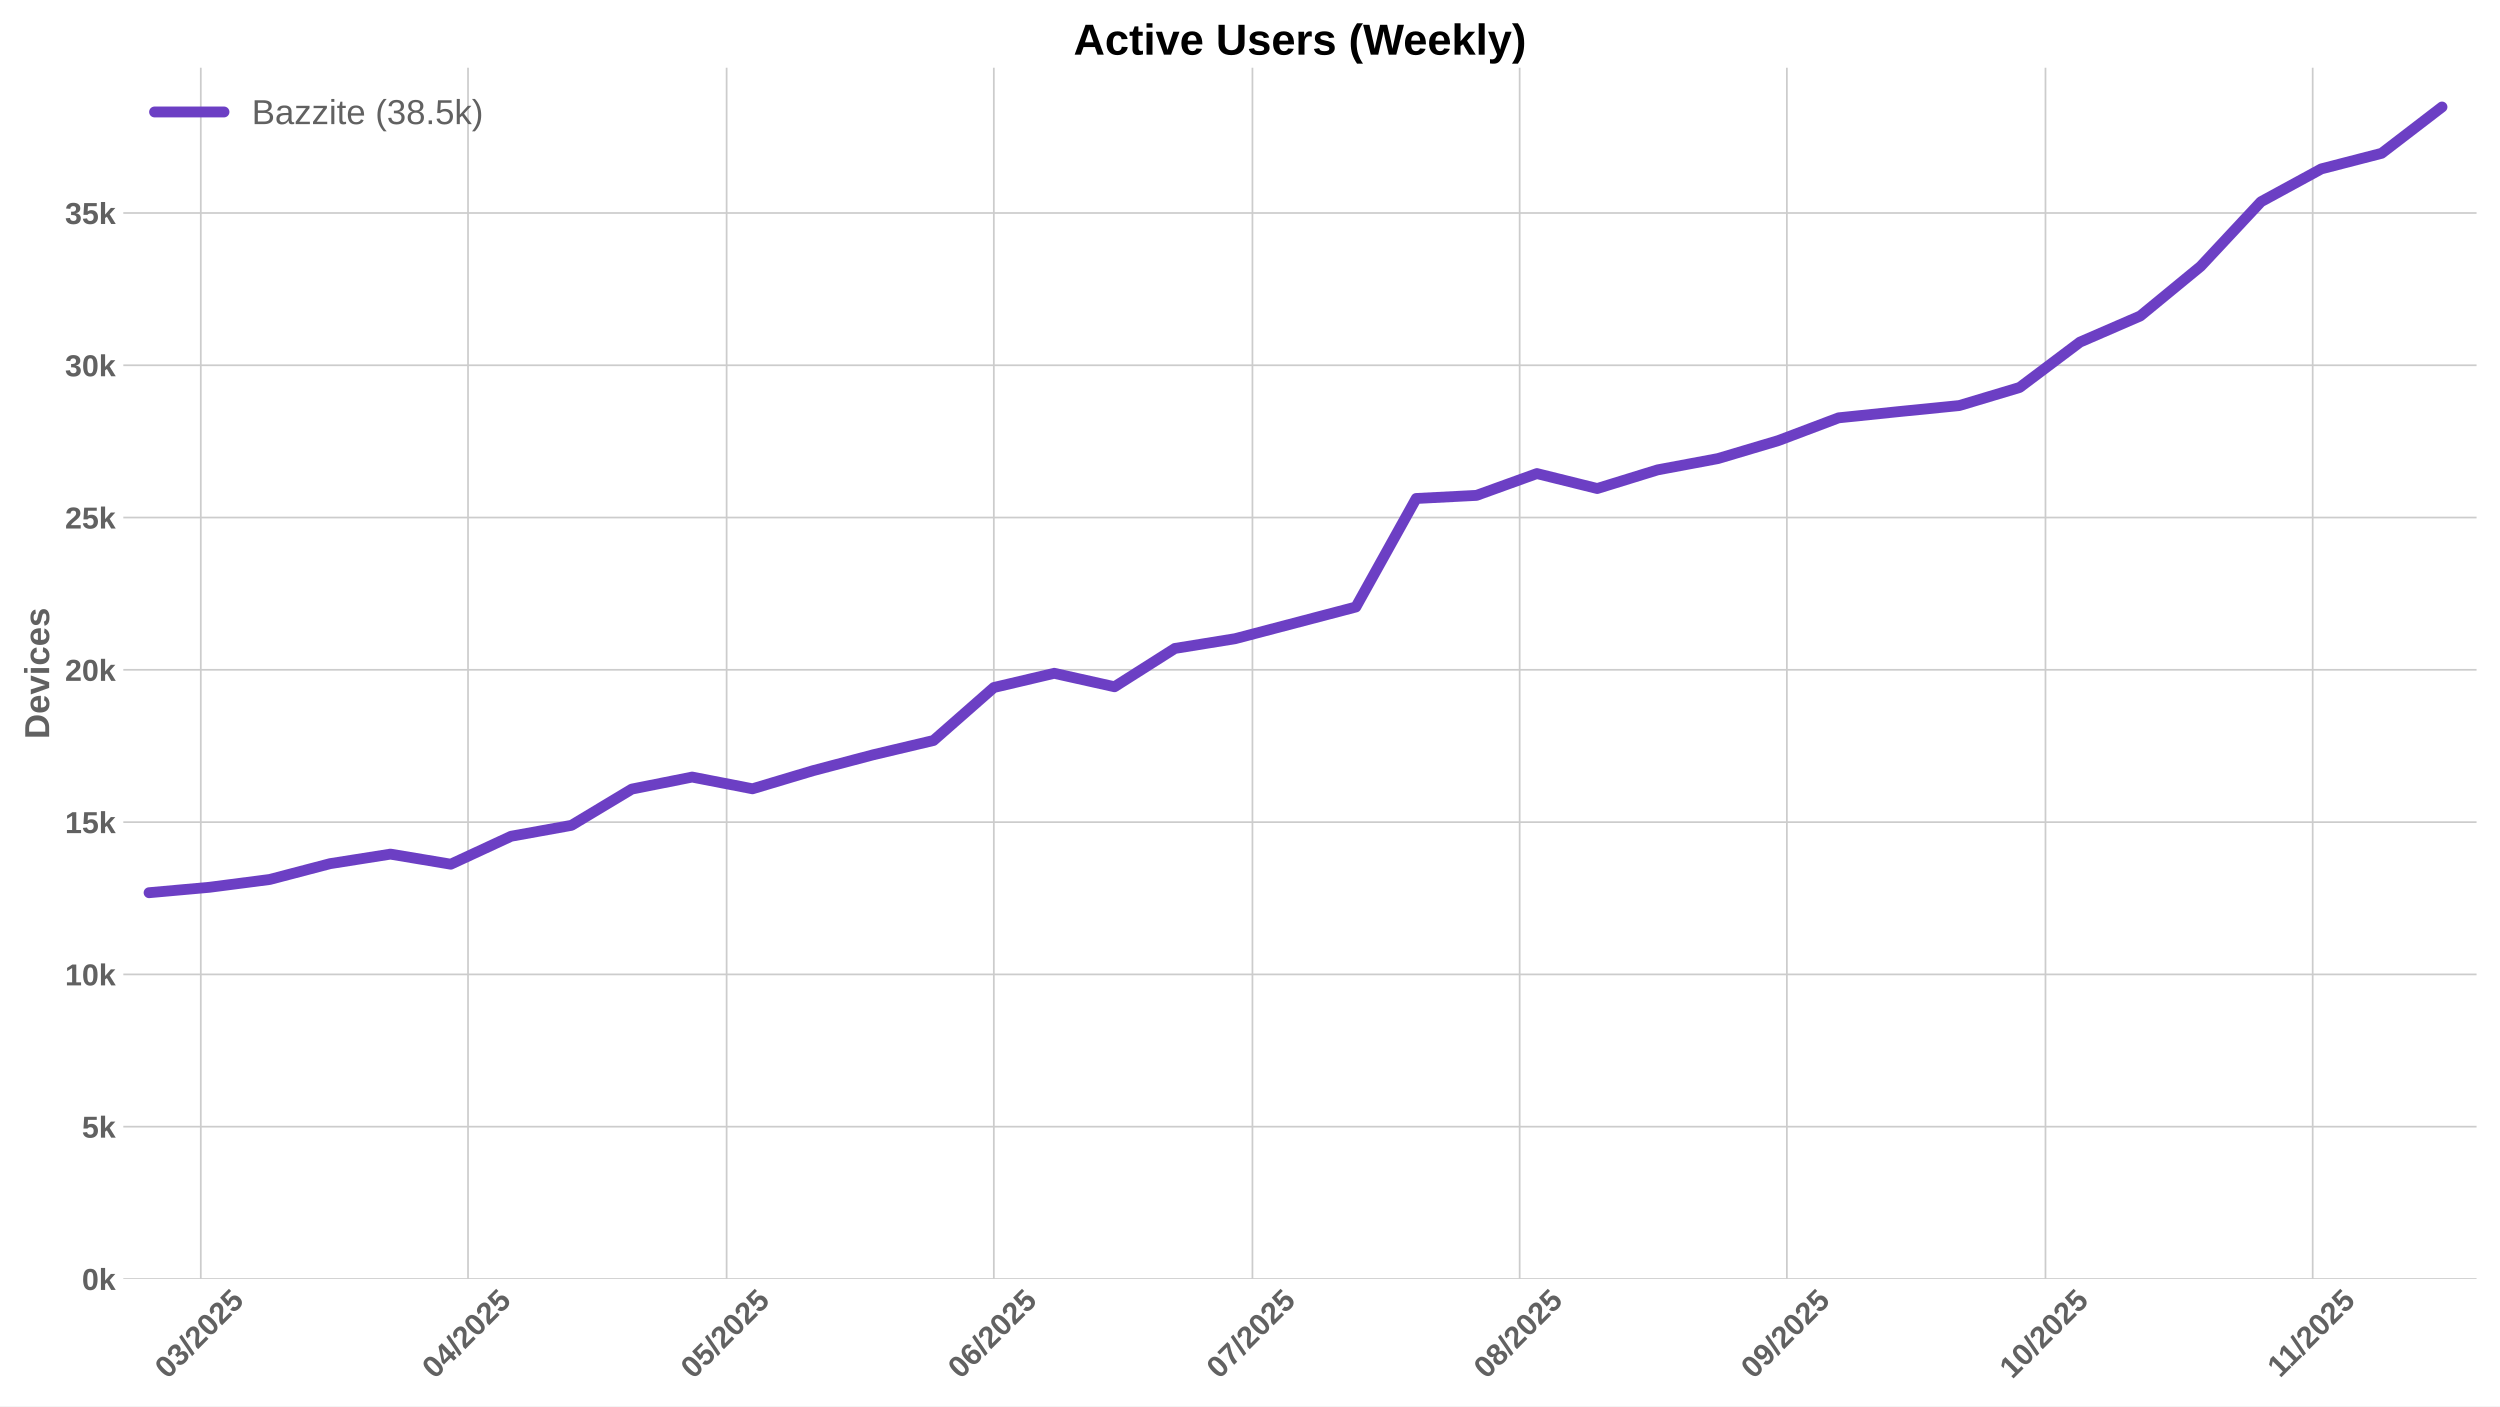
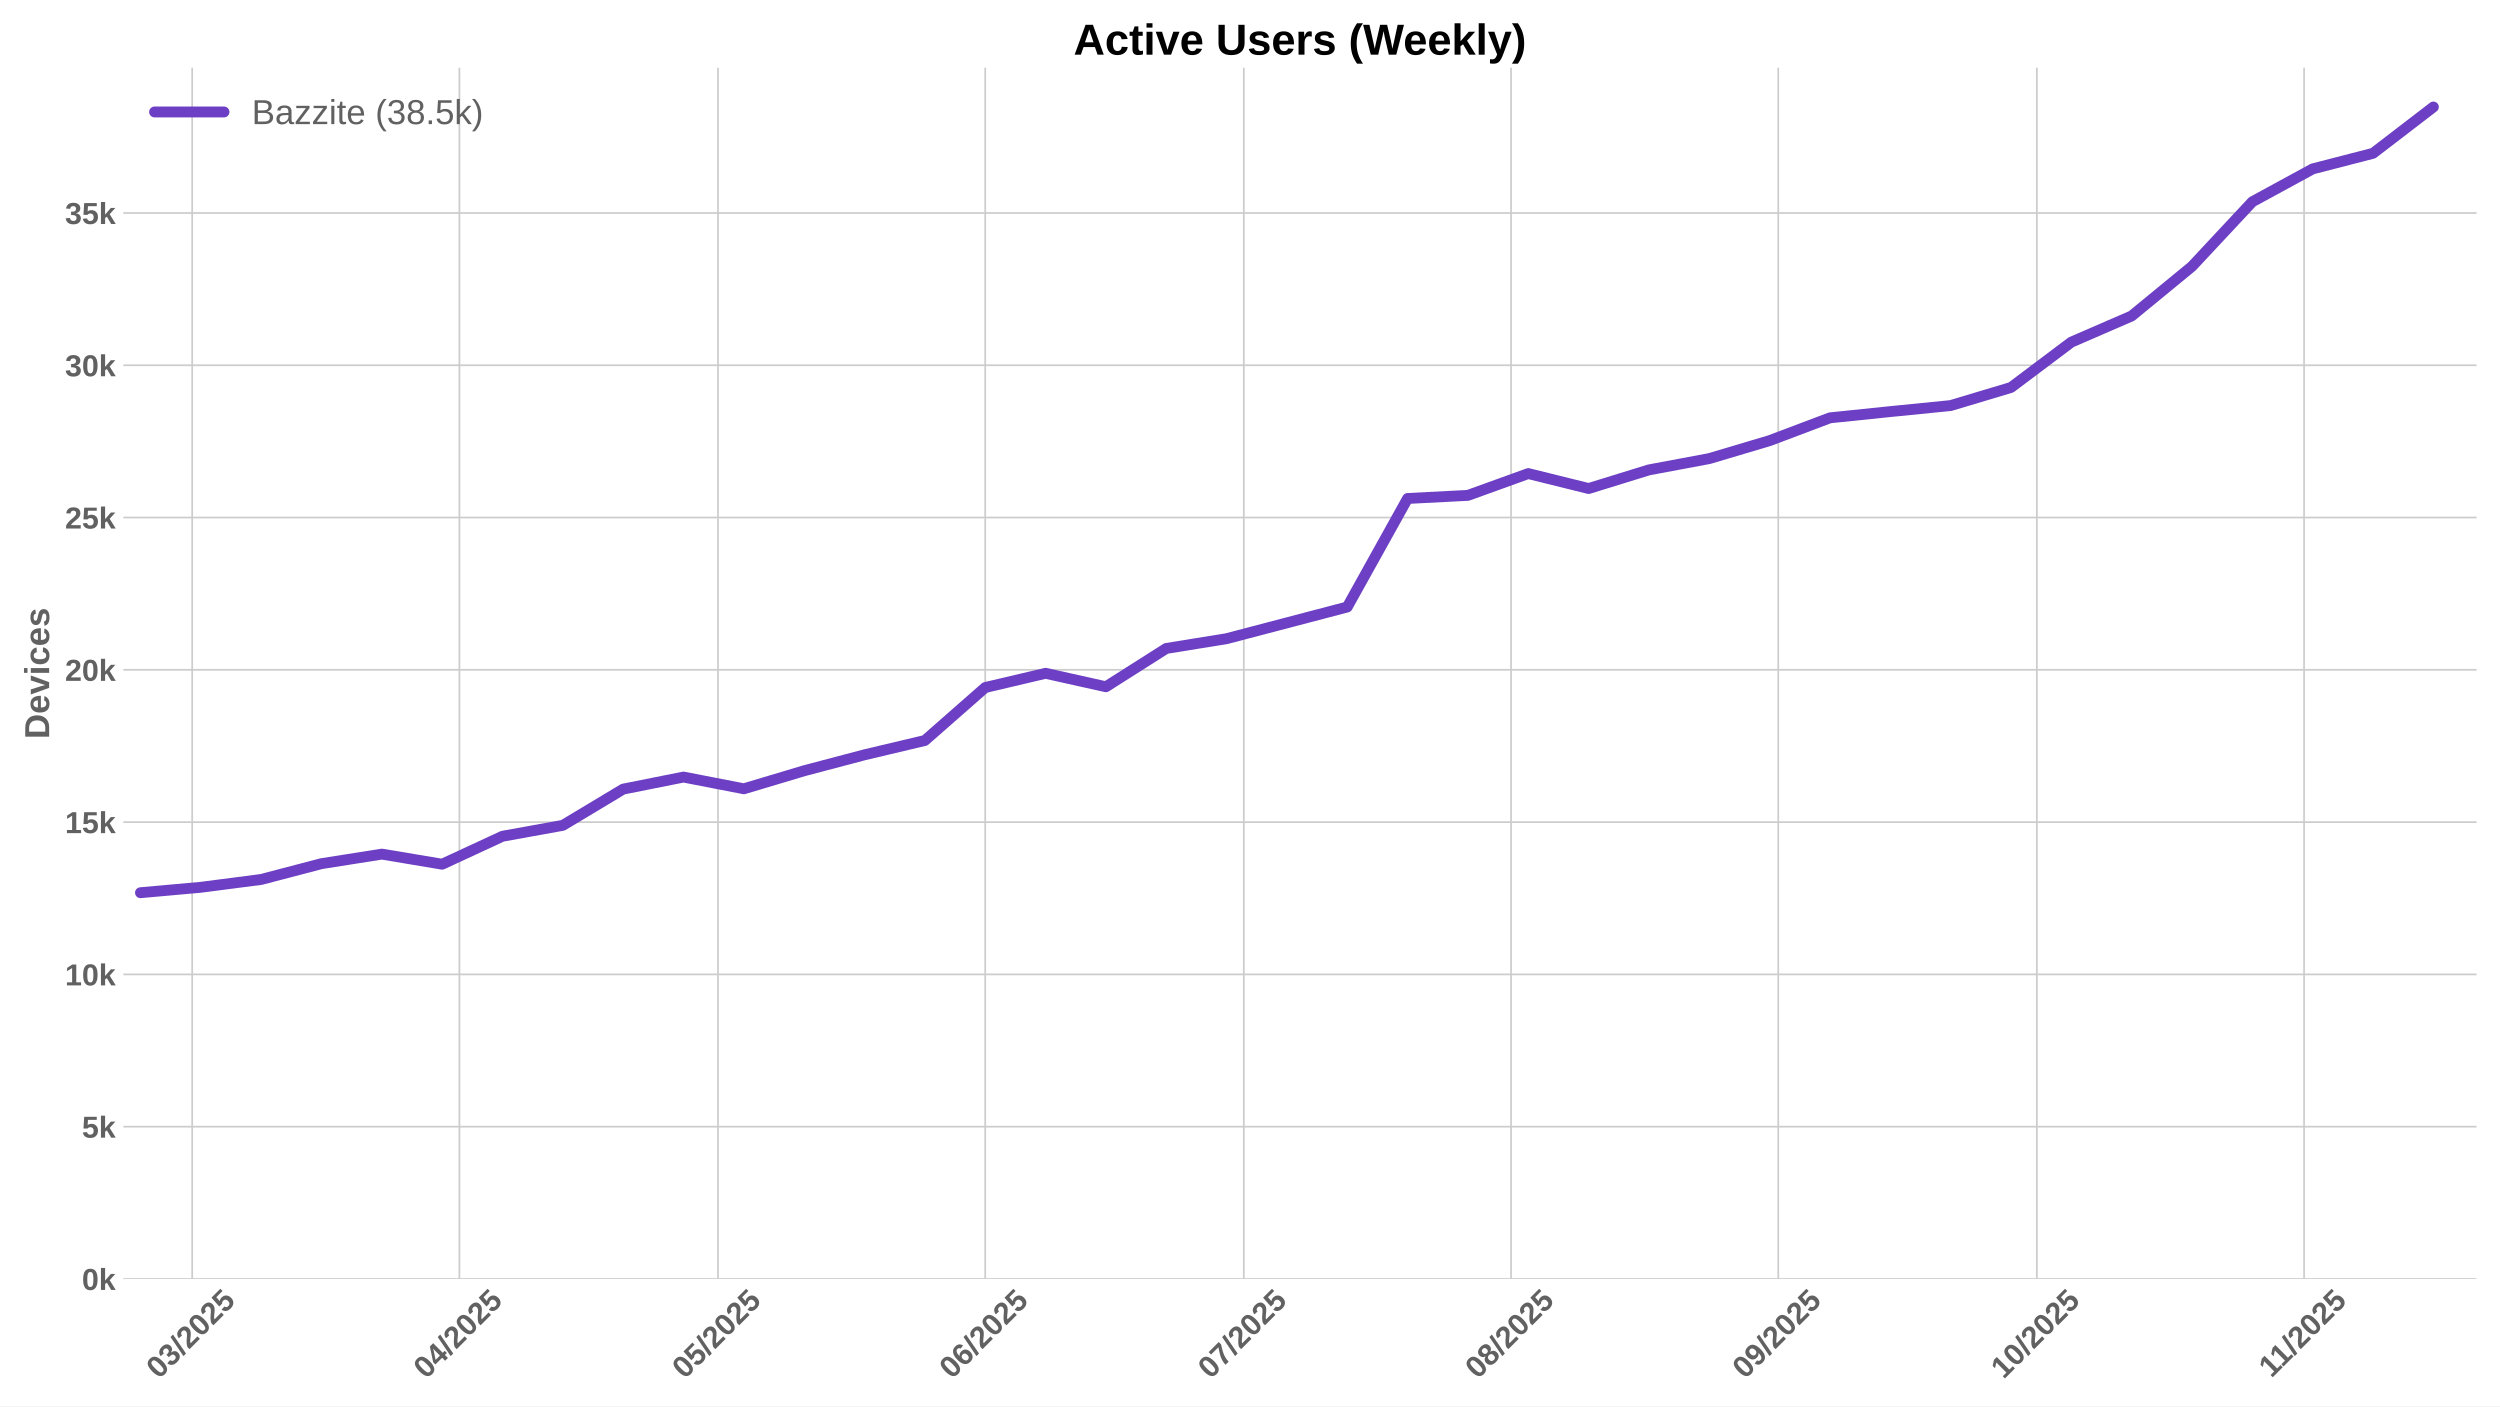
<svg xmlns="http://www.w3.org/2000/svg" xmlns:xlink="http://www.w3.org/1999/xlink" width="1152pt" height="648pt" viewBox="0 0 1152 648" version="1.1">
  <defs>
    <style type="text/css">*{stroke-linejoin: round; stroke-linecap: butt}</style>
  </defs>
  <g id="figure_1">
    <g id="patch_1">
      <path d="M 0 648  L 1152 648  L 1152 0  L 0 0  z " style="fill: #ffffff" />
    </g>
    <g id="axes_1">
      <g id="patch_2">
        <path d="M 56.82 589.343  L 1141.2 589.343  L 1141.2 31.2  L 56.82 31.2  z " style="fill: #ffffff" />
      </g>
      <g id="matplotlib.axis_1">
        <g id="xtick_1">
          <g id="line2d_1">
-             <path d="M 92.528 589.343  L 92.528 31.2  " clip-path="url(#p511b3352a9)" style="fill: none; stroke: #cccccc; stroke-width: 0.8; stroke-linecap: round" />
+             <path d="M 88.556 589.343  L 88.556 31.2  " clip-path="url(#p9112ea8468)" style="fill: none; stroke: #cccccc; stroke-width: 0.8; stroke-linecap: round" />
          </g>
          <g id="line2d_2" />
          <g id="text_1">
-             <g style="fill: #616161" transform="translate(77.19764 635.7977) rotate(-45) scale(0.14 -0.14)">
+             <g style="fill: #616161" transform="translate(73.22599 635.7977) rotate(-45) scale(0.14 -0.14)">
              <defs>
                <path id="LiberationSans-Bold-30" d="M 3297 2203  Q 3297 1088 2914 512  Q 2531 -63 1766 -63  Q 253 -63 253 2203  Q 253 2994 418 3494  Q 584 3994 915 4231  Q 1247 4469 1791 4469  Q 2572 4469 2934 3903  Q 3297 3338 3297 2203  z M 2416 2203  Q 2416 2813 2356 3150  Q 2297 3488 2165 3634  Q 2034 3781 1784 3781  Q 1519 3781 1383 3632  Q 1247 3484 1189 3148  Q 1131 2813 1131 2203  Q 1131 1600 1192 1261  Q 1253 922 1386 775  Q 1519 628 1772 628  Q 2022 628 2158 783  Q 2294 938 2355 1278  Q 2416 1619 2416 2203  z " transform="scale(0.015625)" />
                <path id="LiberationSans-Bold-33" d="M 3328 1222  Q 3328 603 2922 265  Q 2516 -72 1766 -72  Q 1056 -72 637 254  Q 219 581 147 1197  L 1041 1275  Q 1125 641 1763 641  Q 2078 641 2253 797  Q 2428 953 2428 1275  Q 2428 1569 2215 1725  Q 2003 1881 1584 1881  L 1278 1881  L 1278 2591  L 1566 2591  Q 1944 2591 2134 2745  Q 2325 2900 2325 3188  Q 2325 3459 2173 3614  Q 2022 3769 1731 3769  Q 1459 3769 1292 3619  Q 1125 3469 1100 3194  L 222 3256  Q 291 3825 694 4147  Q 1097 4469 1747 4469  Q 2438 4469 2827 4158  Q 3216 3847 3216 3297  Q 3216 2884 2973 2618  Q 2731 2353 2275 2266  L 2275 2253  Q 2781 2194 3054 1920  Q 3328 1647 3328 1222  z " transform="scale(0.015625)" />
                <path id="LiberationSans-Bold-2f" d="M 63 -128  L 972 4638  L 1716 4638  L 822 -128  L 63 -128  z " transform="scale(0.015625)" />
                <path id="LiberationSans-Bold-32" d="M 222 0  L 222 609  Q 394 988 711 1347  Q 1028 1706 1509 2097  Q 1972 2472 2158 2715  Q 2344 2959 2344 3194  Q 2344 3769 1766 3769  Q 1484 3769 1336 3617  Q 1188 3466 1144 3163  L 259 3213  Q 334 3825 717 4147  Q 1100 4469 1759 4469  Q 2472 4469 2853 4144  Q 3234 3819 3234 3231  Q 3234 2922 3112 2672  Q 2991 2422 2800 2211  Q 2609 2000 2376 1815  Q 2144 1631 1925 1456  Q 1706 1281 1526 1103  Q 1347 925 1259 722  L 3303 722  L 3303 0  L 222 0  z " transform="scale(0.015625)" />
                <path id="LiberationSans-Bold-35" d="M 3381 1466  Q 3381 766 2945 351  Q 2509 -63 1750 -63  Q 1088 -63 689 235  Q 291 534 197 1100  L 1075 1172  Q 1144 891 1319 762  Q 1494 634 1759 634  Q 2088 634 2283 843  Q 2478 1053 2478 1447  Q 2478 1794 2293 2001  Q 2109 2209 1778 2209  Q 1413 2209 1181 1925  L 325 1925  L 478 4403  L 3125 4403  L 3125 3750  L 1275 3750  L 1203 2638  Q 1522 2919 2000 2919  Q 2628 2919 3004 2528  Q 3381 2138 3381 1466  z " transform="scale(0.015625)" />
              </defs>
              <use xlink:href="#LiberationSans-Bold-30" />
              <use xlink:href="#LiberationSans-Bold-33" transform="translate(55.61523 0)" />
              <use xlink:href="#LiberationSans-Bold-2f" transform="translate(111.2305 0)" />
              <use xlink:href="#LiberationSans-Bold-32" transform="translate(139.0137 0)" />
              <use xlink:href="#LiberationSans-Bold-30" transform="translate(194.6289 0)" />
              <use xlink:href="#LiberationSans-Bold-32" transform="translate(250.2441 0)" />
              <use xlink:href="#LiberationSans-Bold-35" transform="translate(305.8594 0)" />
            </g>
          </g>
        </g>
        <g id="xtick_2">
          <g id="line2d_3">
-             <path d="M 215.663 589.343  L 215.663 31.2  " clip-path="url(#p511b3352a9)" style="fill: none; stroke: #cccccc; stroke-width: 0.8; stroke-linecap: round" />
+             <path d="M 211.691 589.343  L 211.691 31.2  " clip-path="url(#p9112ea8468)" style="fill: none; stroke: #cccccc; stroke-width: 0.8; stroke-linecap: round" />
          </g>
          <g id="line2d_4" />
          <g id="text_2">
-             <g style="fill: #616161" transform="translate(200.3324 635.7977) rotate(-45) scale(0.14 -0.14)">
+             <g style="fill: #616161" transform="translate(196.3607 635.7977) rotate(-45) scale(0.14 -0.14)">
              <defs>
                <path id="LiberationSans-Bold-34" d="M 2938 897  L 2938 0  L 2100 0  L 2100 897  L 97 897  L 97 1556  L 1956 4403  L 2938 4403  L 2938 1550  L 3525 1550  L 3525 897  L 2938 897  z M 2100 2991  Q 2100 3159 2111 3356  Q 2122 3553 2128 3609  Q 2047 3434 1834 3103  L 813 1550  L 2100 1550  L 2100 2991  z " transform="scale(0.015625)" />
              </defs>
              <use xlink:href="#LiberationSans-Bold-30" />
              <use xlink:href="#LiberationSans-Bold-34" transform="translate(55.61523 0)" />
              <use xlink:href="#LiberationSans-Bold-2f" transform="translate(111.2305 0)" />
              <use xlink:href="#LiberationSans-Bold-32" transform="translate(139.0137 0)" />
              <use xlink:href="#LiberationSans-Bold-30" transform="translate(194.6289 0)" />
              <use xlink:href="#LiberationSans-Bold-32" transform="translate(250.2441 0)" />
              <use xlink:href="#LiberationSans-Bold-35" transform="translate(305.8594 0)" />
            </g>
          </g>
        </g>
        <g id="xtick_3">
          <g id="line2d_5">
-             <path d="M 334.825 589.343  L 334.825 31.2  " clip-path="url(#p511b3352a9)" style="fill: none; stroke: #cccccc; stroke-width: 0.8; stroke-linecap: round" />
+             <path d="M 330.854 589.343  L 330.854 31.2  " clip-path="url(#p9112ea8468)" style="fill: none; stroke: #cccccc; stroke-width: 0.8; stroke-linecap: round" />
          </g>
          <g id="line2d_6" />
          <g id="text_3">
-             <g style="fill: #616161" transform="translate(319.495 635.7977) rotate(-45) scale(0.14 -0.14)">
+             <g style="fill: #616161" transform="translate(315.5234 635.7977) rotate(-45) scale(0.14 -0.14)">
              <use xlink:href="#LiberationSans-Bold-30" />
              <use xlink:href="#LiberationSans-Bold-35" transform="translate(55.61523 0)" />
              <use xlink:href="#LiberationSans-Bold-2f" transform="translate(111.2305 0)" />
              <use xlink:href="#LiberationSans-Bold-32" transform="translate(139.0137 0)" />
              <use xlink:href="#LiberationSans-Bold-30" transform="translate(194.6289 0)" />
              <use xlink:href="#LiberationSans-Bold-32" transform="translate(250.2441 0)" />
              <use xlink:href="#LiberationSans-Bold-35" transform="translate(305.8594 0)" />
            </g>
          </g>
        </g>
        <g id="xtick_4">
          <g id="line2d_7">
-             <path d="M 457.96 589.343  L 457.96 31.2  " clip-path="url(#p511b3352a9)" style="fill: none; stroke: #cccccc; stroke-width: 0.8; stroke-linecap: round" />
+             <path d="M 453.988 589.343  L 453.988 31.2  " clip-path="url(#p9112ea8468)" style="fill: none; stroke: #cccccc; stroke-width: 0.8; stroke-linecap: round" />
          </g>
          <g id="line2d_8" />
          <g id="text_4">
-             <g style="fill: #616161" transform="translate(442.6297 635.7977) rotate(-45) scale(0.14 -0.14)">
+             <g style="fill: #616161" transform="translate(438.6581 635.7977) rotate(-45) scale(0.14 -0.14)">
              <defs>
                <path id="LiberationSans-Bold-36" d="M 3328 1441  Q 3328 738 2934 337  Q 2541 -63 1847 -63  Q 1069 -63 651 482  Q 234 1028 234 2100  Q 234 3278 657 3873  Q 1081 4469 1869 4469  Q 2428 4469 2751 4222  Q 3075 3975 3209 3456  L 2381 3341  Q 2263 3775 1850 3775  Q 1497 3775 1295 3422  Q 1094 3069 1094 2350  Q 1234 2584 1484 2709  Q 1734 2834 2050 2834  Q 2641 2834 2984 2459  Q 3328 2084 3328 1441  z M 2447 1416  Q 2447 1791 2273 1989  Q 2100 2188 1797 2188  Q 1506 2188 1331 2002  Q 1156 1816 1156 1509  Q 1156 1125 1339 873  Q 1522 622 1819 622  Q 2116 622 2281 833  Q 2447 1044 2447 1416  z " transform="scale(0.015625)" />
              </defs>
              <use xlink:href="#LiberationSans-Bold-30" />
              <use xlink:href="#LiberationSans-Bold-36" transform="translate(55.61523 0)" />
              <use xlink:href="#LiberationSans-Bold-2f" transform="translate(111.2305 0)" />
              <use xlink:href="#LiberationSans-Bold-32" transform="translate(139.0137 0)" />
              <use xlink:href="#LiberationSans-Bold-30" transform="translate(194.6289 0)" />
              <use xlink:href="#LiberationSans-Bold-32" transform="translate(250.2441 0)" />
              <use xlink:href="#LiberationSans-Bold-35" transform="translate(305.8594 0)" />
            </g>
          </g>
        </g>
        <g id="xtick_5">
          <g id="line2d_9">
-             <path d="M 577.123 589.343  L 577.123 31.2  " clip-path="url(#p511b3352a9)" style="fill: none; stroke: #cccccc; stroke-width: 0.8; stroke-linecap: round" />
+             <path d="M 573.151 589.343  L 573.151 31.2  " clip-path="url(#p9112ea8468)" style="fill: none; stroke: #cccccc; stroke-width: 0.8; stroke-linecap: round" />
          </g>
          <g id="line2d_10" />
          <g id="text_5">
-             <g style="fill: #616161" transform="translate(561.7924 635.7977) rotate(-45) scale(0.14 -0.14)">
+             <g style="fill: #616161" transform="translate(557.8207 635.7977) rotate(-45) scale(0.14 -0.14)">
              <defs>
                <path id="LiberationSans-Bold-37" d="M 3278 3706  Q 2981 3238 2717 2797  Q 2453 2356 2256 1911  Q 2059 1466 1945 995  Q 1831 525 1831 0  L 916 0  Q 916 550 1059 1064  Q 1203 1578 1475 2111  Q 1747 2644 2463 3681  L 275 3681  L 275 4403  L 3278 4403  L 3278 3706  z " transform="scale(0.015625)" />
              </defs>
              <use xlink:href="#LiberationSans-Bold-30" />
              <use xlink:href="#LiberationSans-Bold-37" transform="translate(55.61523 0)" />
              <use xlink:href="#LiberationSans-Bold-2f" transform="translate(111.2305 0)" />
              <use xlink:href="#LiberationSans-Bold-32" transform="translate(139.0137 0)" />
              <use xlink:href="#LiberationSans-Bold-30" transform="translate(194.6289 0)" />
              <use xlink:href="#LiberationSans-Bold-32" transform="translate(250.2441 0)" />
              <use xlink:href="#LiberationSans-Bold-35" transform="translate(305.8594 0)" />
            </g>
          </g>
        </g>
        <g id="xtick_6">
          <g id="line2d_11">
-             <path d="M 700.257 589.343  L 700.257 31.2  " clip-path="url(#p511b3352a9)" style="fill: none; stroke: #cccccc; stroke-width: 0.8; stroke-linecap: round" />
+             <path d="M 696.286 589.343  L 696.286 31.2  " clip-path="url(#p9112ea8468)" style="fill: none; stroke: #cccccc; stroke-width: 0.8; stroke-linecap: round" />
          </g>
          <g id="line2d_12" />
          <g id="text_6">
-             <g style="fill: #616161" transform="translate(684.9271 635.7977) rotate(-45) scale(0.14 -0.14)">
+             <g style="fill: #616161" transform="translate(680.9554 635.7977) rotate(-45) scale(0.14 -0.14)">
              <defs>
                <path id="LiberationSans-Bold-38" d="M 3363 1241  Q 3363 622 2953 279  Q 2544 -63 1784 -63  Q 1031 -63 617 278  Q 203 619 203 1234  Q 203 1656 447 1945  Q 691 2234 1100 2303  L 1100 2316  Q 744 2394 525 2669  Q 306 2944 306 3303  Q 306 3844 689 4156  Q 1072 4469 1772 4469  Q 2488 4469 2870 4164  Q 3253 3859 3253 3297  Q 3253 2938 3036 2666  Q 2819 2394 2453 2322  L 2453 2309  Q 2878 2241 3120 1961  Q 3363 1681 3363 1241  z M 2350 3250  Q 2350 3563 2206 3708  Q 2063 3853 1772 3853  Q 1203 3853 1203 3250  Q 1203 2619 1778 2619  Q 2066 2619 2208 2766  Q 2350 2913 2350 3250  z M 2453 1313  Q 2453 2003 1766 2003  Q 1447 2003 1276 1822  Q 1106 1641 1106 1300  Q 1106 913 1275 734  Q 1444 556 1791 556  Q 2131 556 2292 734  Q 2453 913 2453 1313  z " transform="scale(0.015625)" />
              </defs>
              <use xlink:href="#LiberationSans-Bold-30" />
              <use xlink:href="#LiberationSans-Bold-38" transform="translate(55.61523 0)" />
              <use xlink:href="#LiberationSans-Bold-2f" transform="translate(111.2305 0)" />
              <use xlink:href="#LiberationSans-Bold-32" transform="translate(139.0137 0)" />
              <use xlink:href="#LiberationSans-Bold-30" transform="translate(194.6289 0)" />
              <use xlink:href="#LiberationSans-Bold-32" transform="translate(250.2441 0)" />
              <use xlink:href="#LiberationSans-Bold-35" transform="translate(305.8594 0)" />
            </g>
          </g>
        </g>
        <g id="xtick_7">
          <g id="line2d_13">
-             <path d="M 823.392 589.343  L 823.392 31.2  " clip-path="url(#p511b3352a9)" style="fill: none; stroke: #cccccc; stroke-width: 0.8; stroke-linecap: round" />
+             <path d="M 819.42 589.343  L 819.42 31.2  " clip-path="url(#p9112ea8468)" style="fill: none; stroke: #cccccc; stroke-width: 0.8; stroke-linecap: round" />
          </g>
          <g id="line2d_14" />
          <g id="text_7">
-             <g style="fill: #616161" transform="translate(808.0618 635.7977) rotate(-45) scale(0.14 -0.14)">
+             <g style="fill: #616161" transform="translate(804.0902 635.7977) rotate(-45) scale(0.14 -0.14)">
              <defs>
                <path id="LiberationSans-Bold-39" d="M 3322 2272  Q 3322 1100 2894 518  Q 2466 -63 1678 -63  Q 1097 -63 767 185  Q 438 434 300 972  L 1125 1088  Q 1247 628 1688 628  Q 2056 628 2254 981  Q 2453 1334 2459 2028  Q 2341 1794 2070 1661  Q 1800 1528 1488 1528  Q 906 1528 564 1923  Q 222 2319 222 2994  Q 222 3688 623 4078  Q 1025 4469 1759 4469  Q 2550 4469 2936 3920  Q 3322 3372 3322 2272  z M 2394 2888  Q 2394 3297 2214 3539  Q 2034 3781 1738 3781  Q 1447 3781 1280 3570  Q 1113 3359 1113 2988  Q 1113 2622 1278 2401  Q 1444 2181 1741 2181  Q 2022 2181 2208 2373  Q 2394 2566 2394 2888  z " transform="scale(0.015625)" />
              </defs>
              <use xlink:href="#LiberationSans-Bold-30" />
              <use xlink:href="#LiberationSans-Bold-39" transform="translate(55.61523 0)" />
              <use xlink:href="#LiberationSans-Bold-2f" transform="translate(111.2305 0)" />
              <use xlink:href="#LiberationSans-Bold-32" transform="translate(139.0137 0)" />
              <use xlink:href="#LiberationSans-Bold-30" transform="translate(194.6289 0)" />
              <use xlink:href="#LiberationSans-Bold-32" transform="translate(250.2441 0)" />
              <use xlink:href="#LiberationSans-Bold-35" transform="translate(305.8594 0)" />
            </g>
          </g>
        </g>
        <g id="xtick_8">
          <g id="line2d_15">
-             <path d="M 942.555 589.343  L 942.555 31.2  " clip-path="url(#p511b3352a9)" style="fill: none; stroke: #cccccc; stroke-width: 0.8; stroke-linecap: round" />
+             <path d="M 938.583 589.343  L 938.583 31.2  " clip-path="url(#p9112ea8468)" style="fill: none; stroke: #cccccc; stroke-width: 0.8; stroke-linecap: round" />
          </g>
          <g id="line2d_16" />
          <g id="text_8">
-             <g style="fill: #616161" transform="translate(927.2244 635.7977) rotate(-45) scale(0.14 -0.14)">
+             <g style="fill: #616161" transform="translate(923.2528 635.7977) rotate(-45) scale(0.14 -0.14)">
              <defs>
                <path id="LiberationSans-Bold-31" d="M 403 0  L 403 653  L 1494 653  L 1494 3656  L 438 2997  L 438 3688  L 1541 4403  L 2372 4403  L 2372 653  L 3381 653  L 3381 0  L 403 0  z " transform="scale(0.015625)" />
              </defs>
              <use xlink:href="#LiberationSans-Bold-31" />
              <use xlink:href="#LiberationSans-Bold-30" transform="translate(55.61523 0)" />
              <use xlink:href="#LiberationSans-Bold-2f" transform="translate(111.2305 0)" />
              <use xlink:href="#LiberationSans-Bold-32" transform="translate(139.0137 0)" />
              <use xlink:href="#LiberationSans-Bold-30" transform="translate(194.6289 0)" />
              <use xlink:href="#LiberationSans-Bold-32" transform="translate(250.2441 0)" />
              <use xlink:href="#LiberationSans-Bold-35" transform="translate(305.8594 0)" />
            </g>
          </g>
        </g>
        <g id="xtick_9">
          <g id="line2d_17">
-             <path d="M 1065.689 589.343  L 1065.689 31.2  " clip-path="url(#p511b3352a9)" style="fill: none; stroke: #cccccc; stroke-width: 0.8; stroke-linecap: round" />
+             <path d="M 1061.718 589.343  L 1061.718 31.2  " clip-path="url(#p9112ea8468)" style="fill: none; stroke: #cccccc; stroke-width: 0.8; stroke-linecap: round" />
          </g>
          <g id="line2d_18" />
          <g id="text_9">
-             <g style="fill: #616161" transform="translate(1050.631 635.2532) rotate(-45) scale(0.14 -0.14)">
+             <g style="fill: #616161" transform="translate(1046.66 635.2532) rotate(-45) scale(0.14 -0.14)">
              <use xlink:href="#LiberationSans-Bold-31" />
              <use xlink:href="#LiberationSans-Bold-31" transform="translate(50.11523 0)" />
              <use xlink:href="#LiberationSans-Bold-2f" transform="translate(105.7305 0)" />
              <use xlink:href="#LiberationSans-Bold-32" transform="translate(133.5137 0)" />
              <use xlink:href="#LiberationSans-Bold-30" transform="translate(189.1289 0)" />
              <use xlink:href="#LiberationSans-Bold-32" transform="translate(244.7441 0)" />
              <use xlink:href="#LiberationSans-Bold-35" transform="translate(300.3594 0)" />
            </g>
          </g>
        </g>
      </g>
      <g id="matplotlib.axis_2">
        <g id="ytick_1">
          <g id="line2d_19">
-             <path d="M 56.82 589.343  L 1141.2 589.343  " clip-path="url(#p511b3352a9)" style="fill: none; stroke: #cccccc; stroke-width: 0.8; stroke-linecap: round" />
+             <path d="M 56.82 589.343  L 1141.2 589.343  " clip-path="url(#p9112ea8468)" style="fill: none; stroke: #cccccc; stroke-width: 0.8; stroke-linecap: round" />
          </g>
          <g id="line2d_20" />
          <g id="text_10">
            <g style="fill: #616161" transform="translate(37.74938 594.416) scale(0.14 -0.14)">
              <defs>
                <path id="LiberationSans-Bold-6b" d="M 2606 0  L 1703 1531  L 1325 1269  L 1325 0  L 447 0  L 447 4638  L 1325 4638  L 1325 1981  L 2531 3381  L 3475 3381  L 2288 2063  L 3566 0  L 2606 0  z " transform="scale(0.015625)" />
              </defs>
              <use xlink:href="#LiberationSans-Bold-30" />
              <use xlink:href="#LiberationSans-Bold-6b" transform="translate(55.61523 0)" />
            </g>
          </g>
        </g>
        <g id="ytick_2">
          <g id="line2d_21">
-             <path d="M 56.82 519.172  L 1141.2 519.172  " clip-path="url(#p511b3352a9)" style="fill: none; stroke: #cccccc; stroke-width: 0.8; stroke-linecap: round" />
+             <path d="M 56.82 519.172  L 1141.2 519.172  " clip-path="url(#p9112ea8468)" style="fill: none; stroke: #cccccc; stroke-width: 0.8; stroke-linecap: round" />
          </g>
          <g id="line2d_22" />
          <g id="text_11">
            <g style="fill: #616161" transform="translate(37.74938 524.2444) scale(0.14 -0.14)">
              <use xlink:href="#LiberationSans-Bold-35" />
              <use xlink:href="#LiberationSans-Bold-6b" transform="translate(55.61523 0)" />
            </g>
          </g>
        </g>
        <g id="ytick_3">
          <g id="line2d_23">
-             <path d="M 56.82 449  L 1141.2 449  " clip-path="url(#p511b3352a9)" style="fill: none; stroke: #cccccc; stroke-width: 0.8; stroke-linecap: round" />
+             <path d="M 56.82 449  L 1141.2 449  " clip-path="url(#p9112ea8468)" style="fill: none; stroke: #cccccc; stroke-width: 0.8; stroke-linecap: round" />
          </g>
          <g id="line2d_24" />
          <g id="text_12">
            <g style="fill: #616161" transform="translate(29.96406 454.0729) scale(0.14 -0.14)">
              <use xlink:href="#LiberationSans-Bold-31" />
              <use xlink:href="#LiberationSans-Bold-30" transform="translate(55.61523 0)" />
              <use xlink:href="#LiberationSans-Bold-6b" transform="translate(111.2305 0)" />
            </g>
          </g>
        </g>
        <g id="ytick_4">
          <g id="line2d_25">
-             <path d="M 56.82 378.829  L 1141.2 378.829  " clip-path="url(#p511b3352a9)" style="fill: none; stroke: #cccccc; stroke-width: 0.8; stroke-linecap: round" />
+             <path d="M 56.82 378.829  L 1141.2 378.829  " clip-path="url(#p9112ea8468)" style="fill: none; stroke: #cccccc; stroke-width: 0.8; stroke-linecap: round" />
          </g>
          <g id="line2d_26" />
          <g id="text_13">
            <g style="fill: #616161" transform="translate(29.96406 383.9013) scale(0.14 -0.14)">
              <use xlink:href="#LiberationSans-Bold-31" />
              <use xlink:href="#LiberationSans-Bold-35" transform="translate(55.61523 0)" />
              <use xlink:href="#LiberationSans-Bold-6b" transform="translate(111.2305 0)" />
            </g>
          </g>
        </g>
        <g id="ytick_5">
          <g id="line2d_27">
-             <path d="M 56.82 308.657  L 1141.2 308.657  " clip-path="url(#p511b3352a9)" style="fill: none; stroke: #cccccc; stroke-width: 0.8; stroke-linecap: round" />
+             <path d="M 56.82 308.657  L 1141.2 308.657  " clip-path="url(#p9112ea8468)" style="fill: none; stroke: #cccccc; stroke-width: 0.8; stroke-linecap: round" />
          </g>
          <g id="line2d_28" />
          <g id="text_14">
            <g style="fill: #616161" transform="translate(29.96406 313.7298) scale(0.14 -0.14)">
              <use xlink:href="#LiberationSans-Bold-32" />
              <use xlink:href="#LiberationSans-Bold-30" transform="translate(55.61523 0)" />
              <use xlink:href="#LiberationSans-Bold-6b" transform="translate(111.2305 0)" />
            </g>
          </g>
        </g>
        <g id="ytick_6">
          <g id="line2d_29">
-             <path d="M 56.82 238.485  L 1141.2 238.485  " clip-path="url(#p511b3352a9)" style="fill: none; stroke: #cccccc; stroke-width: 0.8; stroke-linecap: round" />
+             <path d="M 56.82 238.485  L 1141.2 238.485  " clip-path="url(#p9112ea8468)" style="fill: none; stroke: #cccccc; stroke-width: 0.8; stroke-linecap: round" />
          </g>
          <g id="line2d_30" />
          <g id="text_15">
            <g style="fill: #616161" transform="translate(29.96406 243.5582) scale(0.14 -0.14)">
              <use xlink:href="#LiberationSans-Bold-32" />
              <use xlink:href="#LiberationSans-Bold-35" transform="translate(55.61523 0)" />
              <use xlink:href="#LiberationSans-Bold-6b" transform="translate(111.2305 0)" />
            </g>
          </g>
        </g>
        <g id="ytick_7">
          <g id="line2d_31">
-             <path d="M 56.82 168.314  L 1141.2 168.314  " clip-path="url(#p511b3352a9)" style="fill: none; stroke: #cccccc; stroke-width: 0.8; stroke-linecap: round" />
+             <path d="M 56.82 168.314  L 1141.2 168.314  " clip-path="url(#p9112ea8468)" style="fill: none; stroke: #cccccc; stroke-width: 0.8; stroke-linecap: round" />
          </g>
          <g id="line2d_32" />
          <g id="text_16">
            <g style="fill: #616161" transform="translate(29.96406 173.3866) scale(0.14 -0.14)">
              <use xlink:href="#LiberationSans-Bold-33" />
              <use xlink:href="#LiberationSans-Bold-30" transform="translate(55.61523 0)" />
              <use xlink:href="#LiberationSans-Bold-6b" transform="translate(111.2305 0)" />
            </g>
          </g>
        </g>
        <g id="ytick_8">
          <g id="line2d_33">
-             <path d="M 56.82 98.142  L 1141.2 98.142  " clip-path="url(#p511b3352a9)" style="fill: none; stroke: #cccccc; stroke-width: 0.8; stroke-linecap: round" />
+             <path d="M 56.82 98.142  L 1141.2 98.142  " clip-path="url(#p9112ea8468)" style="fill: none; stroke: #cccccc; stroke-width: 0.8; stroke-linecap: round" />
          </g>
          <g id="line2d_34" />
          <g id="text_17">
            <g style="fill: #616161" transform="translate(29.96406 103.2151) scale(0.14 -0.14)">
              <use xlink:href="#LiberationSans-Bold-33" />
              <use xlink:href="#LiberationSans-Bold-35" transform="translate(55.61523 0)" />
              <use xlink:href="#LiberationSans-Bold-6b" transform="translate(111.2305 0)" />
            </g>
          </g>
        </g>
        <g id="text_18">
          <g style="fill: #616161" transform="translate(22.64406 340.5153) rotate(-90) scale(0.16 -0.16)">
            <defs>
              <path id="LiberationSans-Bold-44" d="M 4353 2234  Q 4353 1553 4086 1045  Q 3819 538 3330 269  Q 2841 0 2209 0  L 428 0  L 428 4403  L 2022 4403  Q 3134 4403 3743 3842  Q 4353 3281 4353 2234  z M 3425 2234  Q 3425 2944 3056 3317  Q 2688 3691 2003 3691  L 1350 3691  L 1350 713  L 2131 713  Q 2725 713 3075 1122  Q 3425 1531 3425 2234  z " transform="scale(0.015625)" />
              <path id="LiberationSans-Bold-65" d="M 1831 -63  Q 1069 -63 659 389  Q 250 841 250 1706  Q 250 2544 665 2994  Q 1081 3444 1844 3444  Q 2572 3444 2956 2961  Q 3341 2478 3341 1547  L 3341 1522  L 1172 1522  Q 1172 1028 1355 776  Q 1538 525 1875 525  Q 2341 525 2463 928  L 3291 856  Q 2931 -63 1831 -63  z M 1831 2891  Q 1522 2891 1355 2675  Q 1188 2459 1178 2072  L 2491 2072  Q 2466 2481 2294 2686  Q 2122 2891 1831 2891  z " transform="scale(0.015625)" />
              <path id="LiberationSans-Bold-76" d="M 2284 0  L 1234 0  L 25 3381  L 953 3381  L 1544 1491  Q 1591 1334 1766 709  Q 1797 838 1894 1159  Q 1991 1481 2613 3381  L 3531 3381  L 2284 0  z " transform="scale(0.015625)" />
              <path id="LiberationSans-Bold-69" d="M 447 3991  L 447 4638  L 1325 4638  L 1325 3991  L 447 3991  z M 447 0  L 447 3381  L 1325 3381  L 1325 0  L 447 0  z " transform="scale(0.015625)" />
              <path id="LiberationSans-Bold-63" d="M 1856 -63  Q 1088 -63 669 395  Q 250 853 250 1672  Q 250 2509 672 2976  Q 1094 3444 1869 3444  Q 2466 3444 2856 3144  Q 3247 2844 3347 2316  L 2463 2272  Q 2425 2531 2275 2686  Q 2125 2841 1850 2841  Q 1172 2841 1172 1706  Q 1172 538 1863 538  Q 2113 538 2281 695  Q 2450 853 2491 1166  L 3372 1125  Q 3325 778 3123 506  Q 2922 234 2594 85  Q 2266 -63 1856 -63  z " transform="scale(0.015625)" />
              <path id="LiberationSans-Bold-73" d="M 3297 988  Q 3297 497 2895 217  Q 2494 -63 1784 -63  Q 1088 -63 717 157  Q 347 378 225 844  L 997 959  Q 1063 719 1223 619  Q 1384 519 1784 519  Q 2153 519 2322 612  Q 2491 706 2491 906  Q 2491 1069 2355 1164  Q 2219 1259 1894 1325  Q 1150 1472 890 1598  Q 631 1725 495 1926  Q 359 2128 359 2422  Q 359 2906 732 3176  Q 1106 3447 1791 3447  Q 2394 3447 2761 3212  Q 3128 2978 3219 2534  L 2441 2453  Q 2403 2659 2256 2761  Q 2109 2863 1791 2863  Q 1478 2863 1322 2783  Q 1166 2703 1166 2516  Q 1166 2369 1286 2283  Q 1406 2197 1691 2141  Q 2088 2059 2395 1973  Q 2703 1888 2889 1769  Q 3075 1650 3186 1464  Q 3297 1278 3297 988  z " transform="scale(0.015625)" />
            </defs>
            <use xlink:href="#LiberationSans-Bold-44" />
            <use xlink:href="#LiberationSans-Bold-65" transform="translate(72.2168 0)" />
            <use xlink:href="#LiberationSans-Bold-76" transform="translate(127.832 0)" />
            <use xlink:href="#LiberationSans-Bold-69" transform="translate(183.4473 0)" />
            <use xlink:href="#LiberationSans-Bold-63" transform="translate(211.2305 0)" />
            <use xlink:href="#LiberationSans-Bold-65" transform="translate(266.8457 0)" />
            <use xlink:href="#LiberationSans-Bold-73" transform="translate(322.4609 0)" />
          </g>
        </g>
      </g>
      <g id="line2d_35">
-         <path d="M 68.695 411.36  L 96.5 408.862  L 124.305 405.255  L 152.109 397.971  L 179.914 393.579  L 207.718 398.224  L 235.523 385.34  L 263.328 380.316  L 291.132 363.615  L 318.937 358.072  L 346.742 363.475  L 374.546 355.153  L 402.351 347.813  L 430.155 341.217  L 457.96 316.811  L 485.765 310.257  L 513.569 316.46  L 541.374 298.805  L 569.178 294.3  L 624.788 279.704  L 652.592 229.7  L 680.397 228.268  L 708.202 218.22  L 736.006 225.111  L 763.811 216.522  L 791.615 211.315  L 819.42 203.035  L 847.225 192.537  L 875.029 189.66  L 902.834 186.881  L 930.638 178.545  L 958.443 157.648  L 986.248 145.592  L 1014.052 122.744  L 1041.857 92.964  L 1069.662 77.821  L 1097.466 70.635  L 1125.271 49.303  " clip-path="url(#p511b3352a9)" style="fill: none; stroke: #6c3fc4; stroke-width: 5; stroke-linecap: round" />
+         <path d="M 64.724 411.36  L 92.528 408.862  L 120.333 405.255  L 148.138 397.971  L 175.942 393.579  L 203.747 398.224  L 231.551 385.34  L 259.356 380.316  L 287.161 363.615  L 314.965 358.072  L 342.77 363.475  L 370.575 355.153  L 398.379 347.813  L 426.184 341.217  L 453.988 316.811  L 481.793 310.257  L 509.598 316.46  L 537.402 298.805  L 565.207 294.3  L 620.816 279.704  L 648.621 229.7  L 676.425 228.268  L 704.23 218.22  L 732.035 225.111  L 759.839 216.522  L 787.644 211.315  L 815.448 203.035  L 843.253 192.537  L 871.058 189.66  L 898.862 186.881  L 926.667 178.545  L 954.471 157.648  L 982.276 145.592  L 1010.081 122.744  L 1037.885 92.964  L 1065.69 77.821  L 1093.495 70.635  L 1121.299 49.303  " clip-path="url(#p9112ea8468)" style="fill: none; stroke: #6c3fc4; stroke-width: 5; stroke-linecap: round" />
      </g>
      <g id="patch_3">
        <path d="M 56.82 589.343  L 56.82 31.2  " style="fill: none" />
      </g>
      <g id="patch_4">
        <path d="M 1141.2 589.343  L 1141.2 31.2  " style="fill: none" />
      </g>
      <g id="patch_5">
        <path d="M 56.82 589.343  L 1141.2 589.343  " style="fill: none" />
      </g>
      <g id="patch_6">
        <path d="M 56.82 31.2  L 1141.2 31.2  " style="fill: none" />
      </g>
      <g id="text_19">
        <g transform="translate(494.6991 25.2) scale(0.2 -0.2)">
          <defs>
            <path id="LiberationSans-Bold-41" d="M 3541 0  L 3150 1125  L 1472 1125  L 1081 0  L 159 0  L 1766 4403  L 2853 4403  L 4453 0  L 3541 0  z M 2309 3725  L 2291 3656  Q 2259 3544 2215 3400  Q 2172 3256 1678 1819  L 2944 1819  L 2509 3084  L 2375 3509  L 2309 3725  z " transform="scale(0.015625)" />
            <path id="LiberationSans-Bold-74" d="M 1313 -56  Q 925 -56 715 155  Q 506 366 506 794  L 506 2788  L 78 2788  L 78 3381  L 550 3381  L 825 4175  L 1375 4175  L 1375 3381  L 2016 3381  L 2016 2788  L 1375 2788  L 1375 1031  Q 1375 784 1469 667  Q 1563 550 1759 550  Q 1863 550 2053 594  L 2053 50  Q 1728 -56 1313 -56  z " transform="scale(0.015625)" />
            <path id="LiberationSans-Bold-20" transform="scale(0.015625)" />
            <path id="LiberationSans-Bold-55" d="M 2259 -63  Q 1350 -63 867 381  Q 384 825 384 1650  L 384 4403  L 1306 4403  L 1306 1722  Q 1306 1200 1554 929  Q 1803 659 2284 659  Q 2778 659 3043 942  Q 3309 1225 3309 1753  L 3309 4403  L 4231 4403  L 4231 1697  Q 4231 859 3714 398  Q 3197 -63 2259 -63  z " transform="scale(0.015625)" />
            <path id="LiberationSans-Bold-72" d="M 447 0  L 447 2588  Q 447 2866 439 3052  Q 431 3238 422 3381  L 1259 3381  Q 1269 3325 1284 3039  Q 1300 2753 1300 2659  L 1313 2659  Q 1441 3016 1541 3161  Q 1641 3306 1778 3376  Q 1916 3447 2122 3447  Q 2291 3447 2394 3400  L 2394 2666  Q 2181 2713 2019 2713  Q 1691 2713 1508 2447  Q 1325 2181 1325 1659  L 1325 0  L 447 0  z " transform="scale(0.015625)" />
            <path id="LiberationSans-Bold-28" d="M 1247 -1328  Q 756 -622 537 81  Q 319 784 319 1659  Q 319 2531 537 3232  Q 756 3934 1247 4638  L 2125 4638  Q 1631 3925 1407 3219  Q 1184 2513 1184 1656  Q 1184 803 1406 101  Q 1628 -600 2125 -1328  L 1247 -1328  z " transform="scale(0.015625)" />
            <path id="LiberationSans-Bold-57" d="M 4897 0  L 3803 0  L 3206 2547  Q 3097 2997 3022 3488  Q 2947 3078 2900 2864  Q 2853 2650 2234 0  L 1141 0  L 6 4403  L 941 4403  L 1578 1559  L 1722 872  Q 1809 1306 1892 1701  Q 1975 2097 2516 4403  L 3547 4403  L 4103 2059  Q 4169 1797 4325 872  L 4403 1234  L 4569 1953  L 5100 4403  L 6034 4403  L 4897 0  z " transform="scale(0.015625)" />
            <path id="LiberationSans-Bold-6c" d="M 447 0  L 447 4638  L 1325 4638  L 1325 0  L 447 0  z " transform="scale(0.015625)" />
            <path id="LiberationSans-Bold-79" d="M 884 -1328  Q 569 -1328 331 -1288  L 331 -663  Q 497 -688 634 -688  Q 822 -688 945 -628  Q 1069 -569 1167 -431  Q 1266 -294 1388 34  L 50 3381  L 978 3381  L 1509 1797  Q 1634 1456 1825 753  L 1903 1050  L 2106 1784  L 2606 3381  L 3525 3381  L 2188 -178  Q 1919 -828 1630 -1078  Q 1341 -1328 884 -1328  z " transform="scale(0.015625)" />
            <path id="LiberationSans-Bold-29" d="M 6 -1328  Q 506 -597 726 101  Q 947 800 947 1656  Q 947 2516 722 3223  Q 497 3931 6 4638  L 884 4638  Q 1378 3928 1595 3225  Q 1813 2522 1813 1659  Q 1813 791 1595 87  Q 1378 -616 884 -1328  L 6 -1328  z " transform="scale(0.015625)" />
          </defs>
          <use xlink:href="#LiberationSans-Bold-41" />
          <use xlink:href="#LiberationSans-Bold-63" transform="translate(72.2168 0)" />
          <use xlink:href="#LiberationSans-Bold-74" transform="translate(127.832 0)" />
          <use xlink:href="#LiberationSans-Bold-69" transform="translate(161.1328 0)" />
          <use xlink:href="#LiberationSans-Bold-76" transform="translate(188.916 0)" />
          <use xlink:href="#LiberationSans-Bold-65" transform="translate(244.5312 0)" />
          <use xlink:href="#LiberationSans-Bold-20" transform="translate(300.1465 0)" />
          <use xlink:href="#LiberationSans-Bold-55" transform="translate(327.9297 0)" />
          <use xlink:href="#LiberationSans-Bold-73" transform="translate(400.1465 0)" />
          <use xlink:href="#LiberationSans-Bold-65" transform="translate(455.7617 0)" />
          <use xlink:href="#LiberationSans-Bold-72" transform="translate(511.377 0)" />
          <use xlink:href="#LiberationSans-Bold-73" transform="translate(550.293 0)" />
          <use xlink:href="#LiberationSans-Bold-20" transform="translate(605.9082 0)" />
          <use xlink:href="#LiberationSans-Bold-28" transform="translate(633.6914 0)" />
          <use xlink:href="#LiberationSans-Bold-57" transform="translate(666.9922 0)" />
          <use xlink:href="#LiberationSans-Bold-65" transform="translate(759.627 0)" />
          <use xlink:href="#LiberationSans-Bold-65" transform="translate(815.2422 0)" />
          <use xlink:href="#LiberationSans-Bold-6b" transform="translate(870.8574 0)" />
          <use xlink:href="#LiberationSans-Bold-6c" transform="translate(926.4727 0)" />
          <use xlink:href="#LiberationSans-Bold-79" transform="translate(954.2559 0)" />
          <use xlink:href="#LiberationSans-Bold-29" transform="translate(1009.871 0)" />
        </g>
      </g>
      <g id="legend_1">
        <g id="line2d_36">
          <path d="M 71.22 51.595  L 87.22 51.595  L 103.22 51.595  " style="fill: none; stroke: #6c3fc4; stroke-width: 5; stroke-linecap: round" />
        </g>
        <g id="text_20">
          <g style="fill: #616161" transform="translate(116.02 57.195) scale(0.16 -0.16)">
            <defs>
              <path id="LiberationSans-42" d="M 3931 1241  Q 3931 653 3503 326  Q 3075 0 2313 0  L 525 0  L 525 4403  L 2125 4403  Q 3675 4403 3675 3334  Q 3675 2944 3456 2678  Q 3238 2413 2838 2322  Q 3363 2259 3647 1970  Q 3931 1681 3931 1241  z M 3075 3263  Q 3075 3619 2831 3772  Q 2588 3925 2125 3925  L 1122 3925  L 1122 2531  L 2125 2531  Q 2603 2531 2839 2711  Q 3075 2891 3075 3263  z M 3328 1288  Q 3328 2066 2234 2066  L 1122 2066  L 1122 478  L 2281 478  Q 2828 478 3078 681  Q 3328 884 3328 1288  z " transform="scale(0.015625)" />
              <path id="LiberationSans-61" d="M 1294 -63  Q 784 -63 528 206  Q 272 475 272 944  Q 272 1469 617 1750  Q 963 2031 1731 2050  L 2491 2063  L 2491 2247  Q 2491 2659 2316 2837  Q 2141 3016 1766 3016  Q 1388 3016 1216 2887  Q 1044 2759 1009 2478  L 422 2531  Q 566 3444 1778 3444  Q 2416 3444 2737 3151  Q 3059 2859 3059 2306  L 3059 850  Q 3059 600 3125 473  Q 3191 347 3375 347  Q 3456 347 3559 369  L 3559 19  Q 3347 -31 3125 -31  Q 2813 -31 2670 133  Q 2528 297 2509 647  L 2491 647  Q 2275 259 1989 98  Q 1703 -63 1294 -63  z M 1422 359  Q 1731 359 1972 500  Q 2213 641 2352 886  Q 2491 1131 2491 1391  L 2491 1669  L 1875 1656  Q 1478 1650 1273 1575  Q 1069 1500 959 1344  Q 850 1188 850 934  Q 850 659 998 509  Q 1147 359 1422 359  z " transform="scale(0.015625)" />
              <path id="LiberationSans-7a" d="M 259 0  L 259 428  L 2150 2947  L 366 2947  L 366 3381  L 2816 3381  L 2816 2953  L 922 434  L 2881 434  L 2881 0  L 259 0  z " transform="scale(0.015625)" />
              <path id="LiberationSans-69" d="M 428 4100  L 428 4638  L 991 4638  L 991 4100  L 428 4100  z M 428 0  L 428 3381  L 991 3381  L 991 0  L 428 0  z " transform="scale(0.015625)" />
              <path id="LiberationSans-74" d="M 1731 25  Q 1453 -50 1163 -50  Q 488 -50 488 716  L 488 2972  L 97 2972  L 97 3381  L 509 3381  L 675 4138  L 1050 4138  L 1050 3381  L 1675 3381  L 1675 2972  L 1050 2972  L 1050 838  Q 1050 594 1129 495  Q 1209 397 1406 397  Q 1519 397 1731 441  L 1731 25  z " transform="scale(0.015625)" />
              <path id="LiberationSans-65" d="M 863 1572  Q 863 991 1103 675  Q 1344 359 1806 359  Q 2172 359 2392 506  Q 2613 653 2691 878  L 3184 738  Q 2881 -63 1806 -63  Q 1056 -63 664 384  Q 272 831 272 1713  Q 272 2550 664 2997  Q 1056 3444 1784 3444  Q 3275 3444 3275 1647  L 3275 1572  L 863 1572  z M 2694 2003  Q 2647 2538 2422 2783  Q 2197 3028 1775 3028  Q 1366 3028 1127 2754  Q 888 2481 869 2003  L 2694 2003  z " transform="scale(0.015625)" />
              <path id="LiberationSans-20" transform="scale(0.015625)" />
              <path id="LiberationSans-28" d="M 397 1663  Q 397 2566 680 3284  Q 963 4003 1550 4638  L 2094 4638  Q 1509 3988 1236 3256  Q 963 2525 963 1656  Q 963 791 1233 62  Q 1503 -666 2094 -1325  L 1550 -1325  Q 959 -688 678 32  Q 397 753 397 1650  L 397 1663  z " transform="scale(0.015625)" />
              <path id="LiberationSans-33" d="M 3278 1216  Q 3278 606 2890 271  Q 2503 -63 1784 -63  Q 1116 -63 717 239  Q 319 541 244 1131  L 825 1184  Q 938 403 1784 403  Q 2209 403 2451 612  Q 2694 822 2694 1234  Q 2694 1594 2417 1795  Q 2141 1997 1619 1997  L 1300 1997  L 1300 2484  L 1606 2484  Q 2069 2484 2323 2686  Q 2578 2888 2578 3244  Q 2578 3597 2370 3801  Q 2163 4006 1753 4006  Q 1381 4006 1151 3815  Q 922 3625 884 3278  L 319 3322  Q 381 3863 767 4166  Q 1153 4469 1759 4469  Q 2422 4469 2789 4161  Q 3156 3853 3156 3303  Q 3156 2881 2920 2617  Q 2684 2353 2234 2259  L 2234 2247  Q 2728 2194 3003 1916  Q 3278 1638 3278 1216  z " transform="scale(0.015625)" />
              <path id="LiberationSans-38" d="M 3281 1228  Q 3281 619 2893 278  Q 2506 -63 1781 -63  Q 1075 -63 676 271  Q 278 606 278 1222  Q 278 1653 525 1947  Q 772 2241 1156 2303  L 1156 2316  Q 797 2400 589 2681  Q 381 2963 381 3341  Q 381 3844 757 4156  Q 1134 4469 1769 4469  Q 2419 4469 2795 4162  Q 3172 3856 3172 3334  Q 3172 2956 2962 2675  Q 2753 2394 2391 2322  L 2391 2309  Q 2813 2241 3047 1952  Q 3281 1663 3281 1228  z M 2588 3303  Q 2588 4050 1769 4050  Q 1372 4050 1164 3862  Q 956 3675 956 3303  Q 956 2925 1170 2726  Q 1384 2528 1775 2528  Q 2172 2528 2380 2711  Q 2588 2894 2588 3303  z M 2697 1281  Q 2697 1691 2453 1898  Q 2209 2106 1769 2106  Q 1341 2106 1100 1882  Q 859 1659 859 1269  Q 859 359 1788 359  Q 2247 359 2472 579  Q 2697 800 2697 1281  z " transform="scale(0.015625)" />
              <path id="LiberationSans-2e" d="M 584 0  L 584 684  L 1194 684  L 1194 0  L 584 0  z " transform="scale(0.015625)" />
              <path id="LiberationSans-35" d="M 3291 1434  Q 3291 738 2877 337  Q 2463 -63 1728 -63  Q 1113 -63 734 206  Q 356 475 256 984  L 825 1050  Q 1003 397 1741 397  Q 2194 397 2450 670  Q 2706 944 2706 1422  Q 2706 1838 2448 2094  Q 2191 2350 1753 2350  Q 1525 2350 1328 2278  Q 1131 2206 934 2034  L 384 2034  L 531 4403  L 3034 4403  L 3034 3925  L 1044 3925  L 959 2528  Q 1325 2809 1869 2809  Q 2519 2809 2905 2428  Q 3291 2047 3291 1434  z " transform="scale(0.015625)" />
              <path id="LiberationSans-6b" d="M 2550 0  L 1406 1544  L 994 1203  L 994 0  L 431 0  L 431 4638  L 994 4638  L 994 1741  L 2478 3381  L 3138 3381  L 1766 1928  L 3209 0  L 2550 0  z " transform="scale(0.015625)" />
              <path id="LiberationSans-29" d="M 1734 1650  Q 1734 747 1451 28  Q 1169 -691 581 -1325  L 38 -1325  Q 625 -669 897 57  Q 1169 784 1169 1656  Q 1169 2528 895 3256  Q 622 3984 38 4638  L 581 4638  Q 1172 4000 1453 3279  Q 1734 2559 1734 1663  L 1734 1650  z " transform="scale(0.015625)" />
            </defs>
            <use xlink:href="#LiberationSans-42" />
            <use xlink:href="#LiberationSans-61" transform="translate(66.69922 0)" />
            <use xlink:href="#LiberationSans-7a" transform="translate(122.3145 0)" />
            <use xlink:href="#LiberationSans-7a" transform="translate(172.3145 0)" />
            <use xlink:href="#LiberationSans-69" transform="translate(222.3145 0)" />
            <use xlink:href="#LiberationSans-74" transform="translate(244.5312 0)" />
            <use xlink:href="#LiberationSans-65" transform="translate(272.3145 0)" />
            <use xlink:href="#LiberationSans-20" transform="translate(327.9297 0)" />
            <use xlink:href="#LiberationSans-28" transform="translate(355.7129 0)" />
            <use xlink:href="#LiberationSans-33" transform="translate(389.0137 0)" />
            <use xlink:href="#LiberationSans-38" transform="translate(444.6289 0)" />
            <use xlink:href="#LiberationSans-2e" transform="translate(500.2441 0)" />
            <use xlink:href="#LiberationSans-35" transform="translate(528.0273 0)" />
            <use xlink:href="#LiberationSans-6b" transform="translate(583.6426 0)" />
            <use xlink:href="#LiberationSans-29" transform="translate(633.6426 0)" />
          </g>
        </g>
      </g>
    </g>
  </g>
  <defs>
-     <clipPath id="p511b3352a9">
+     <clipPath id="p9112ea8468">
      <rect x="56.82" y="31.2" width="1084.38" height="558.143" />
    </clipPath>
  </defs>
</svg>
